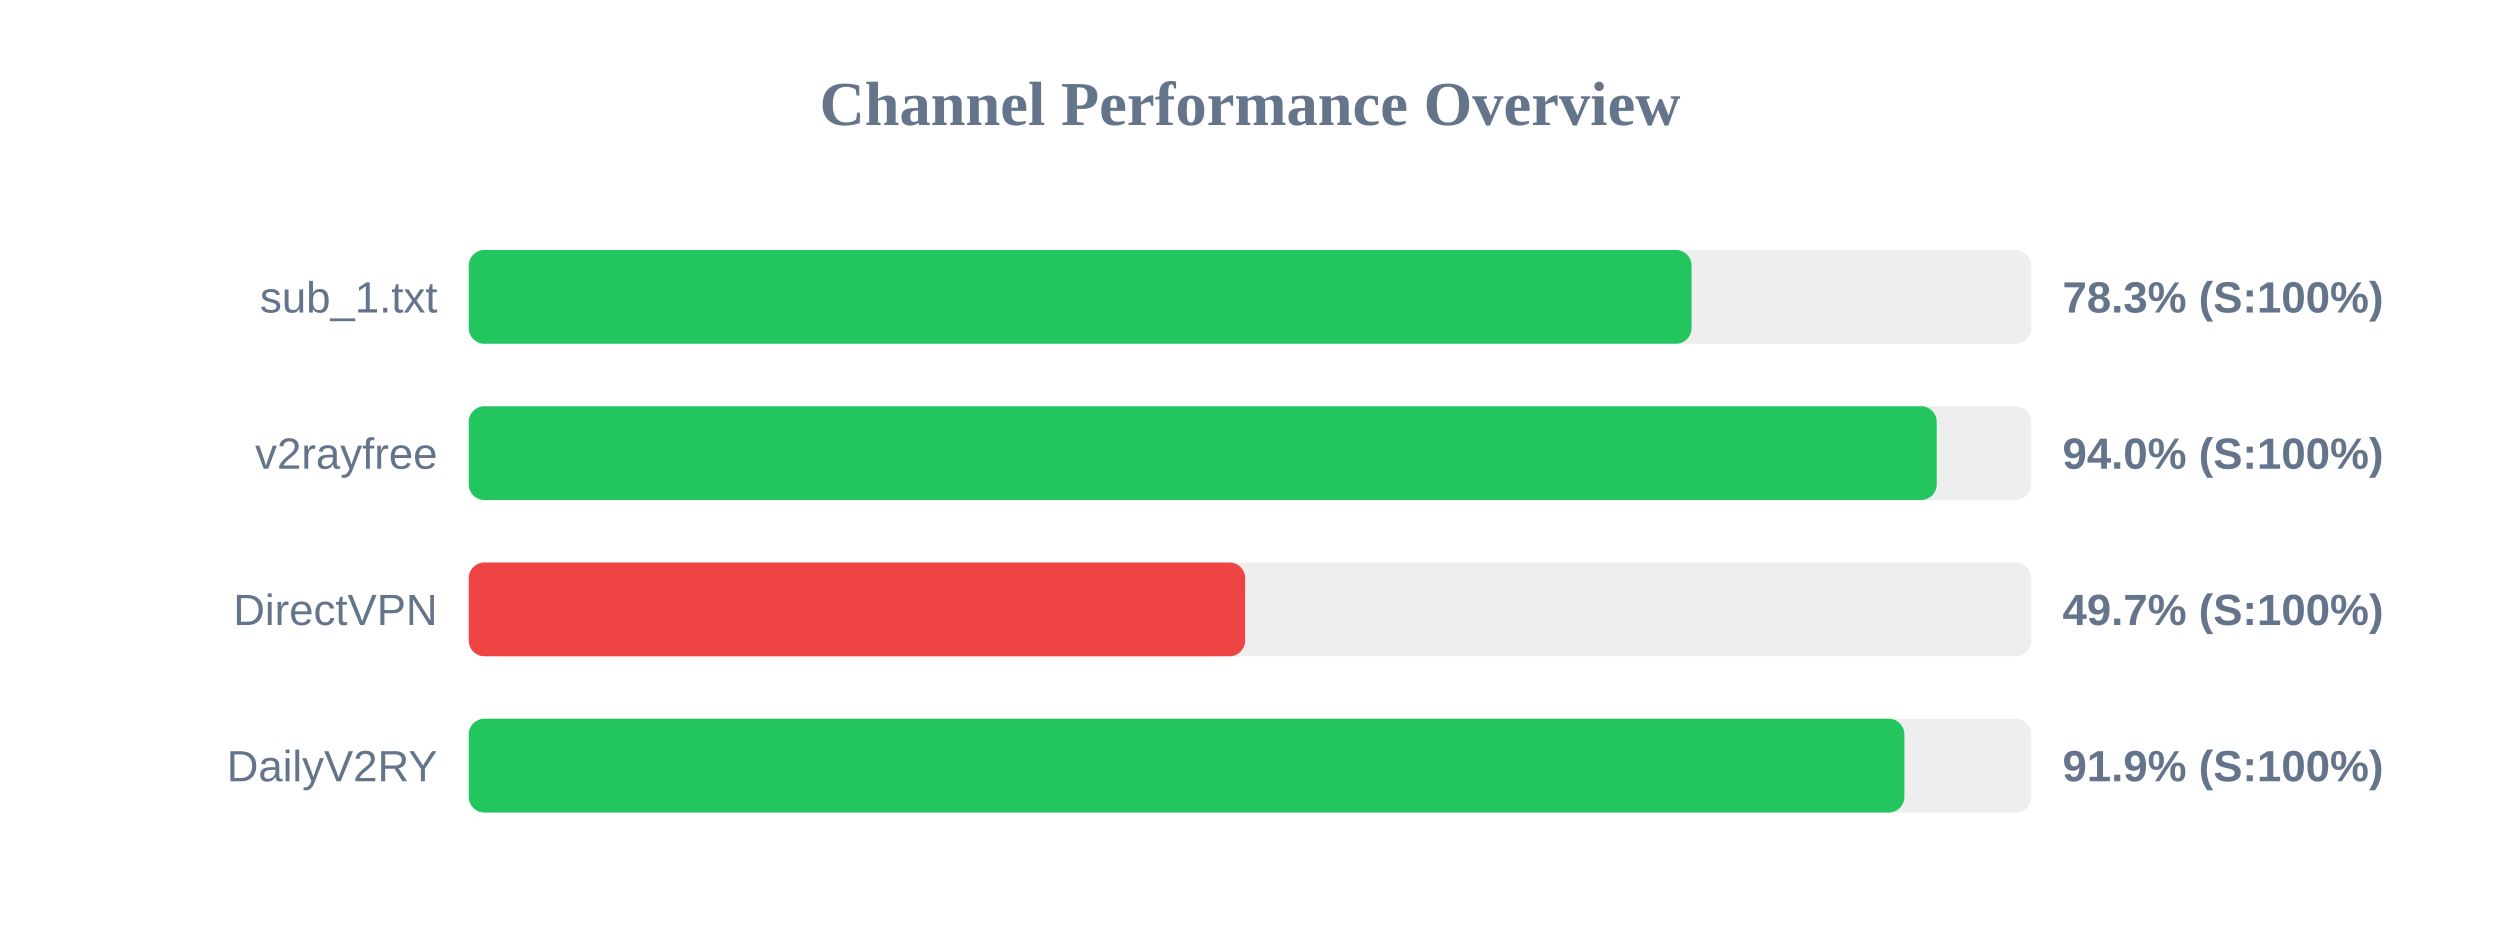
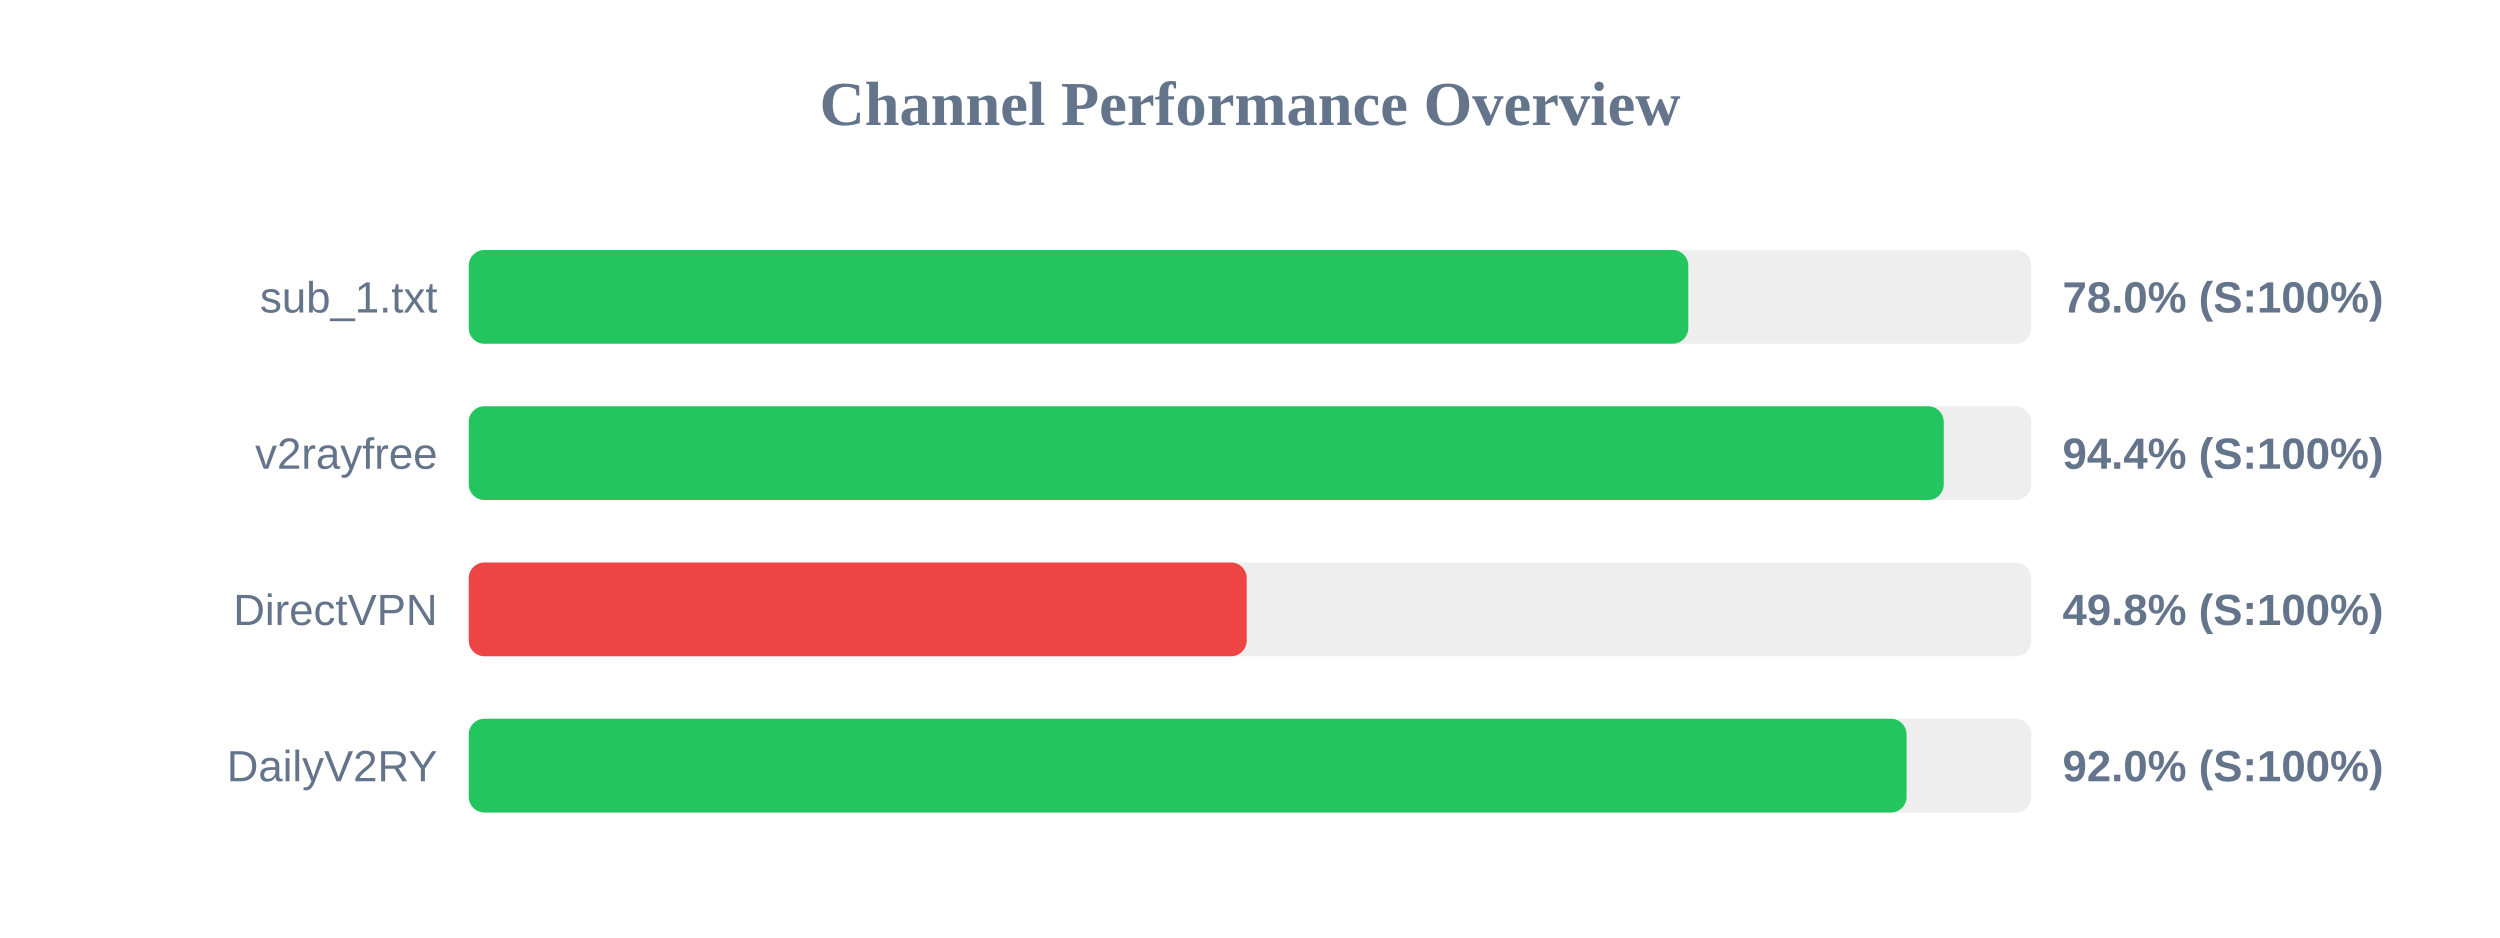
<svg xmlns="http://www.w3.org/2000/svg" width="800" height="300" version="1.1">
  <style>
        .row { font: 14px Arial; fill: #64748b; }
        .score { font: bold 14px Arial; fill: #64748b; }
    </style>
  <text x="400" y="40" text-anchor="middle" font-size="20px" font-weight="bold" fill="#64748b">Channel Performance Overview</text>
  <rect x="150" y="80" width="500" height="30" fill="#eee" rx="5" />
-   <rect x="150" y="80" width="391.3" height="30" fill="#22c55e" rx="5" />
+   <rect x="150" y="80" width="390.25" height="30" fill="#22c55e" rx="5" />
  <text x="140" y="100" text-anchor="end" class="row">sub_1.txt</text>
-   <text x="660" y="100" text-anchor="start" class="score">78.3% (S:100%)</text>
+   <text x="660" y="100" text-anchor="start" class="score">78.0% (S:100%)</text>
  <rect x="150" y="130" width="500" height="30" fill="#eee" rx="5" />
-   <rect x="150" y="130" width="469.75" height="30" fill="#22c55e" rx="5" />
+   <rect x="150" y="130" width="472.0" height="30" fill="#22c55e" rx="5" />
  <text x="140" y="150" text-anchor="end" class="row">v2rayfree</text>
-   <text x="660" y="150" text-anchor="start" class="score">94.0% (S:100%)</text>
+   <text x="660" y="150" text-anchor="start" class="score">94.4% (S:100%)</text>
  <rect x="150" y="180" width="500" height="30" fill="#eee" rx="5" />
-   <rect x="150" y="180" width="248.45" height="30" fill="#ef4444" rx="5" />
+   <rect x="150" y="180" width="248.95" height="30" fill="#ef4444" rx="5" />
  <text x="140" y="200" text-anchor="end" class="row">DirectVPN</text>
-   <text x="660" y="200" text-anchor="start" class="score">49.7% (S:100%)</text>
+   <text x="660" y="200" text-anchor="start" class="score">49.8% (S:100%)</text>
  <rect x="150" y="230" width="500" height="30" fill="#eee" rx="5" />
-   <rect x="150" y="230" width="459.4" height="30" fill="#22c55e" rx="5" />
+   <rect x="150" y="230" width="460.1" height="30" fill="#22c55e" rx="5" />
  <text x="140" y="250" text-anchor="end" class="row">DailyV2RY</text>
-   <text x="660" y="250" text-anchor="start" class="score">91.9% (S:100%)</text>
+   <text x="660" y="250" text-anchor="start" class="score">92.0% (S:100%)</text>
</svg>
